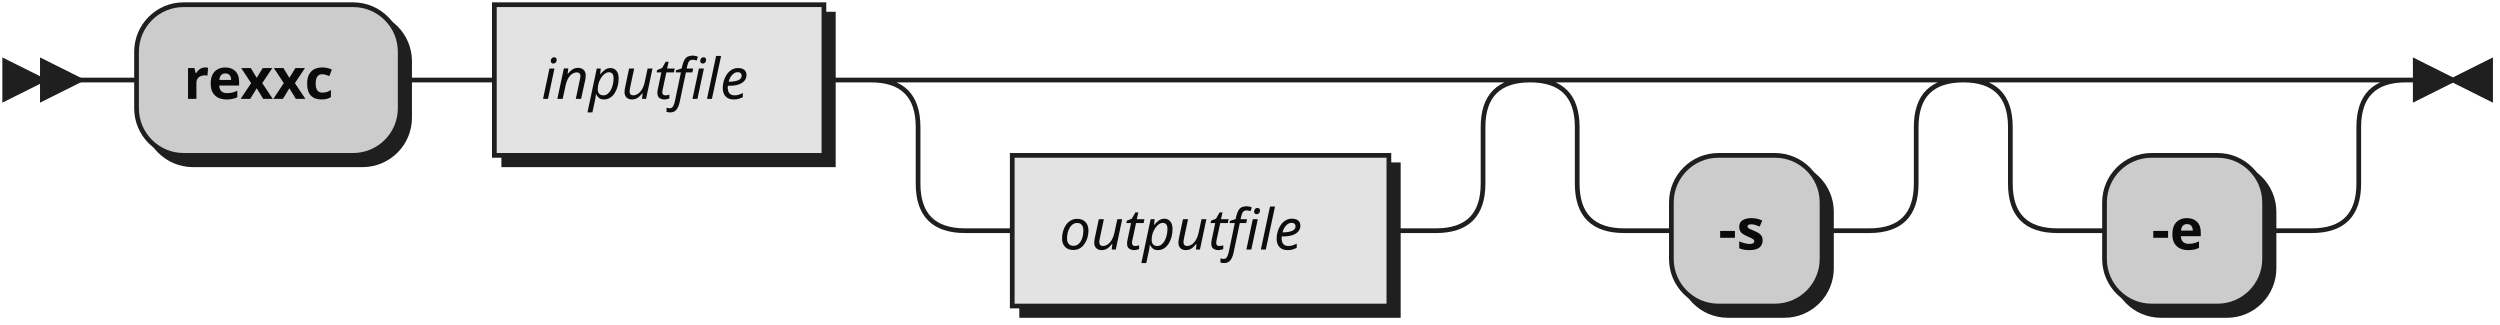
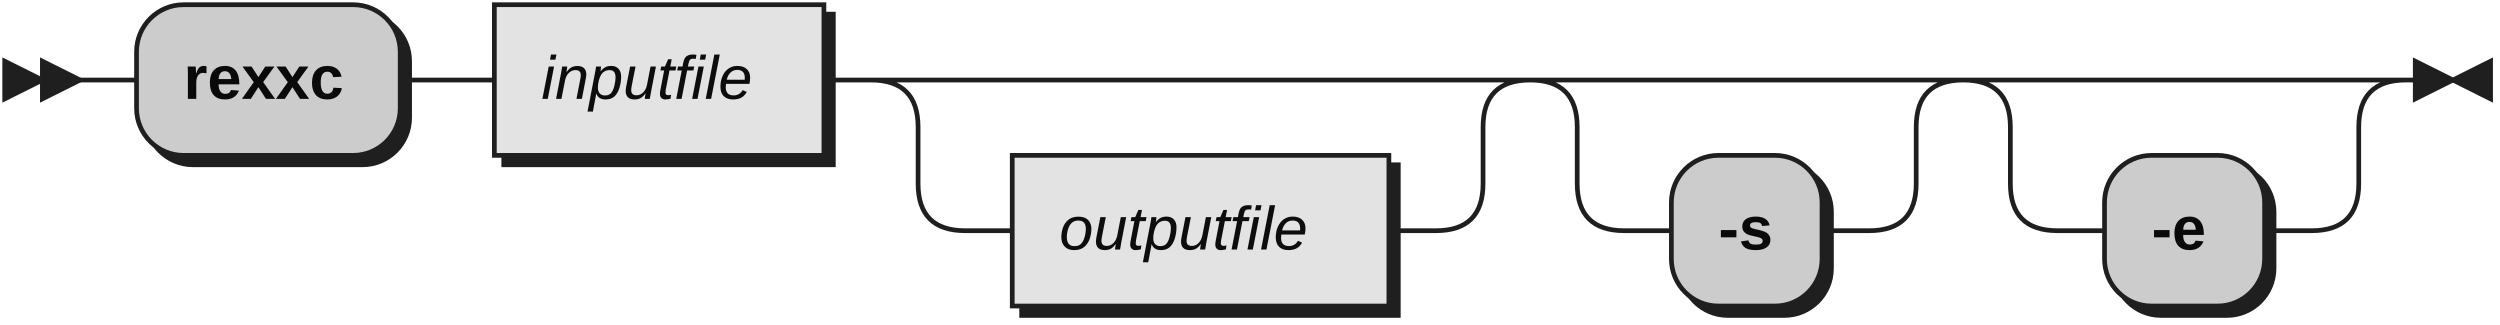
<svg xmlns="http://www.w3.org/2000/svg" xmlns:xlink="http://www.w3.org/1999/xlink" width="531" height="69">
  <defs>
    <style type="text/css">
               @namespace "http://www.w3.org/2000/svg";
               .line                 {fill: none; stroke: #1F1F1F;}
               .bold-line            {stroke: #0A0A0A; shape-rendering: crispEdges; stroke-width:
               2; }
               .thin-line            {stroke: #0F0F0F; shape-rendering: crispEdges}
               .filled               {fill: #1F1F1F; stroke: none;}
-                text.terminal         {font-family: Verdana, Sans-serif;
-                font-size: 12px;
+                text.terminal         {font-family: Liberation Sans, Verdana, Sans-serif;
+                font-size: 13px;
               fill: #0A0A0A;
               font-weight: bold;
               }
-                text.nonterminal      {font-family: Verdana, Sans-serif; font-style: italic;
-                font-size: 12px;
+                text.nonterminal      {font-family: Liberation Sans, Verdana, Sans-serif; font-style: italic;
+                font-size: 13px;
               fill: #0D0D0D;
               }
-                text.regexp           {font-family: Verdana, Sans-serif;
-                font-size: 12px;
+                text.regexp           {font-family: Liberation Sans, Verdana, Sans-serif;
+                font-size: 13px;
               fill: #0F0F0F;
               }
               rect, circle, polygon {fill: #1F1F1F; stroke: #1F1F1F;}
               rect.terminal         {fill: #CCCCCC; stroke: #1F1F1F;}
               rect.nonterminal      {fill: #E3E3E3; stroke: #1F1F1F;}
               rect.text             {fill: none; stroke: none;}
               polygon.regexp        {fill: #EFEFEF; stroke: #1F1F1F;}

            </style>
  </defs>
  <polygon points="9 17 1 13 1 21" />
  <polygon points="17 17 9 13 9 21" />
  <rect x="31" y="3" width="56" height="32" rx="10" />
  <rect x="29" y="1" width="56" height="32" class="terminal" rx="10" />
  <text class="terminal" x="39" y="21">rexxc</text>
  <a xlink:href="#inputfile" xlink:title="inputfile">
    <rect x="107" y="3" width="70" height="32" />
    <rect x="105" y="1" width="70" height="32" class="nonterminal" />
    <text class="nonterminal" x="115" y="21">inputfile</text>
  </a>
  <a xlink:href="#outputfile" xlink:title="outputfile">
    <rect x="217" y="35" width="80" height="32" />
    <rect x="215" y="33" width="80" height="32" class="nonterminal" />
    <text class="nonterminal" x="225" y="53">outputfile</text>
  </a>
  <rect x="357" y="35" width="32" height="32" rx="10" />
  <rect x="355" y="33" width="32" height="32" class="terminal" rx="10" />
  <text class="terminal" x="365" y="53">-s</text>
  <rect x="449" y="35" width="34" height="32" rx="10" />
  <rect x="447" y="33" width="34" height="32" class="terminal" rx="10" />
  <text class="terminal" x="457" y="53">-e</text>
  <path class="line" d="m17 17 h2 m0 0 h10 m56 0 h10 m0 0 h10 m70 0 h10 m20 0 h10 m0 0 h90 m-120 0 h20 m100 0 h20 m-140 0 q10 0 10 10 m120 0 q0 -10 10 -10 m-130 10 v12 m120 0 v-12 m-120 12 q0 10 10 10 m100 0 q10 0 10 -10 m-110 10 h10 m80 0 h10 m40 -32 h10 m0 0 h42 m-72 0 h20 m52 0 h20 m-92 0 q10 0 10 10 m72 0 q0 -10 10 -10 m-82 10 v12 m72 0 v-12 m-72 12 q0 10 10 10 m52 0 q10 0 10 -10 m-62 10 h10 m32 0 h10 m40 -32 h10 m0 0 h44 m-74 0 h20 m54 0 h20 m-94 0 q10 0 10 10 m74 0 q0 -10 10 -10 m-84 10 v12 m74 0 v-12 m-74 12 q0 10 10 10 m54 0 q10 0 10 -10 m-64 10 h10 m34 0 h10 m23 -32 h-3" />
  <polygon points="521 17 529 13 529 21" />
  <polygon points="521 17 513 13 513 21" />
</svg>
